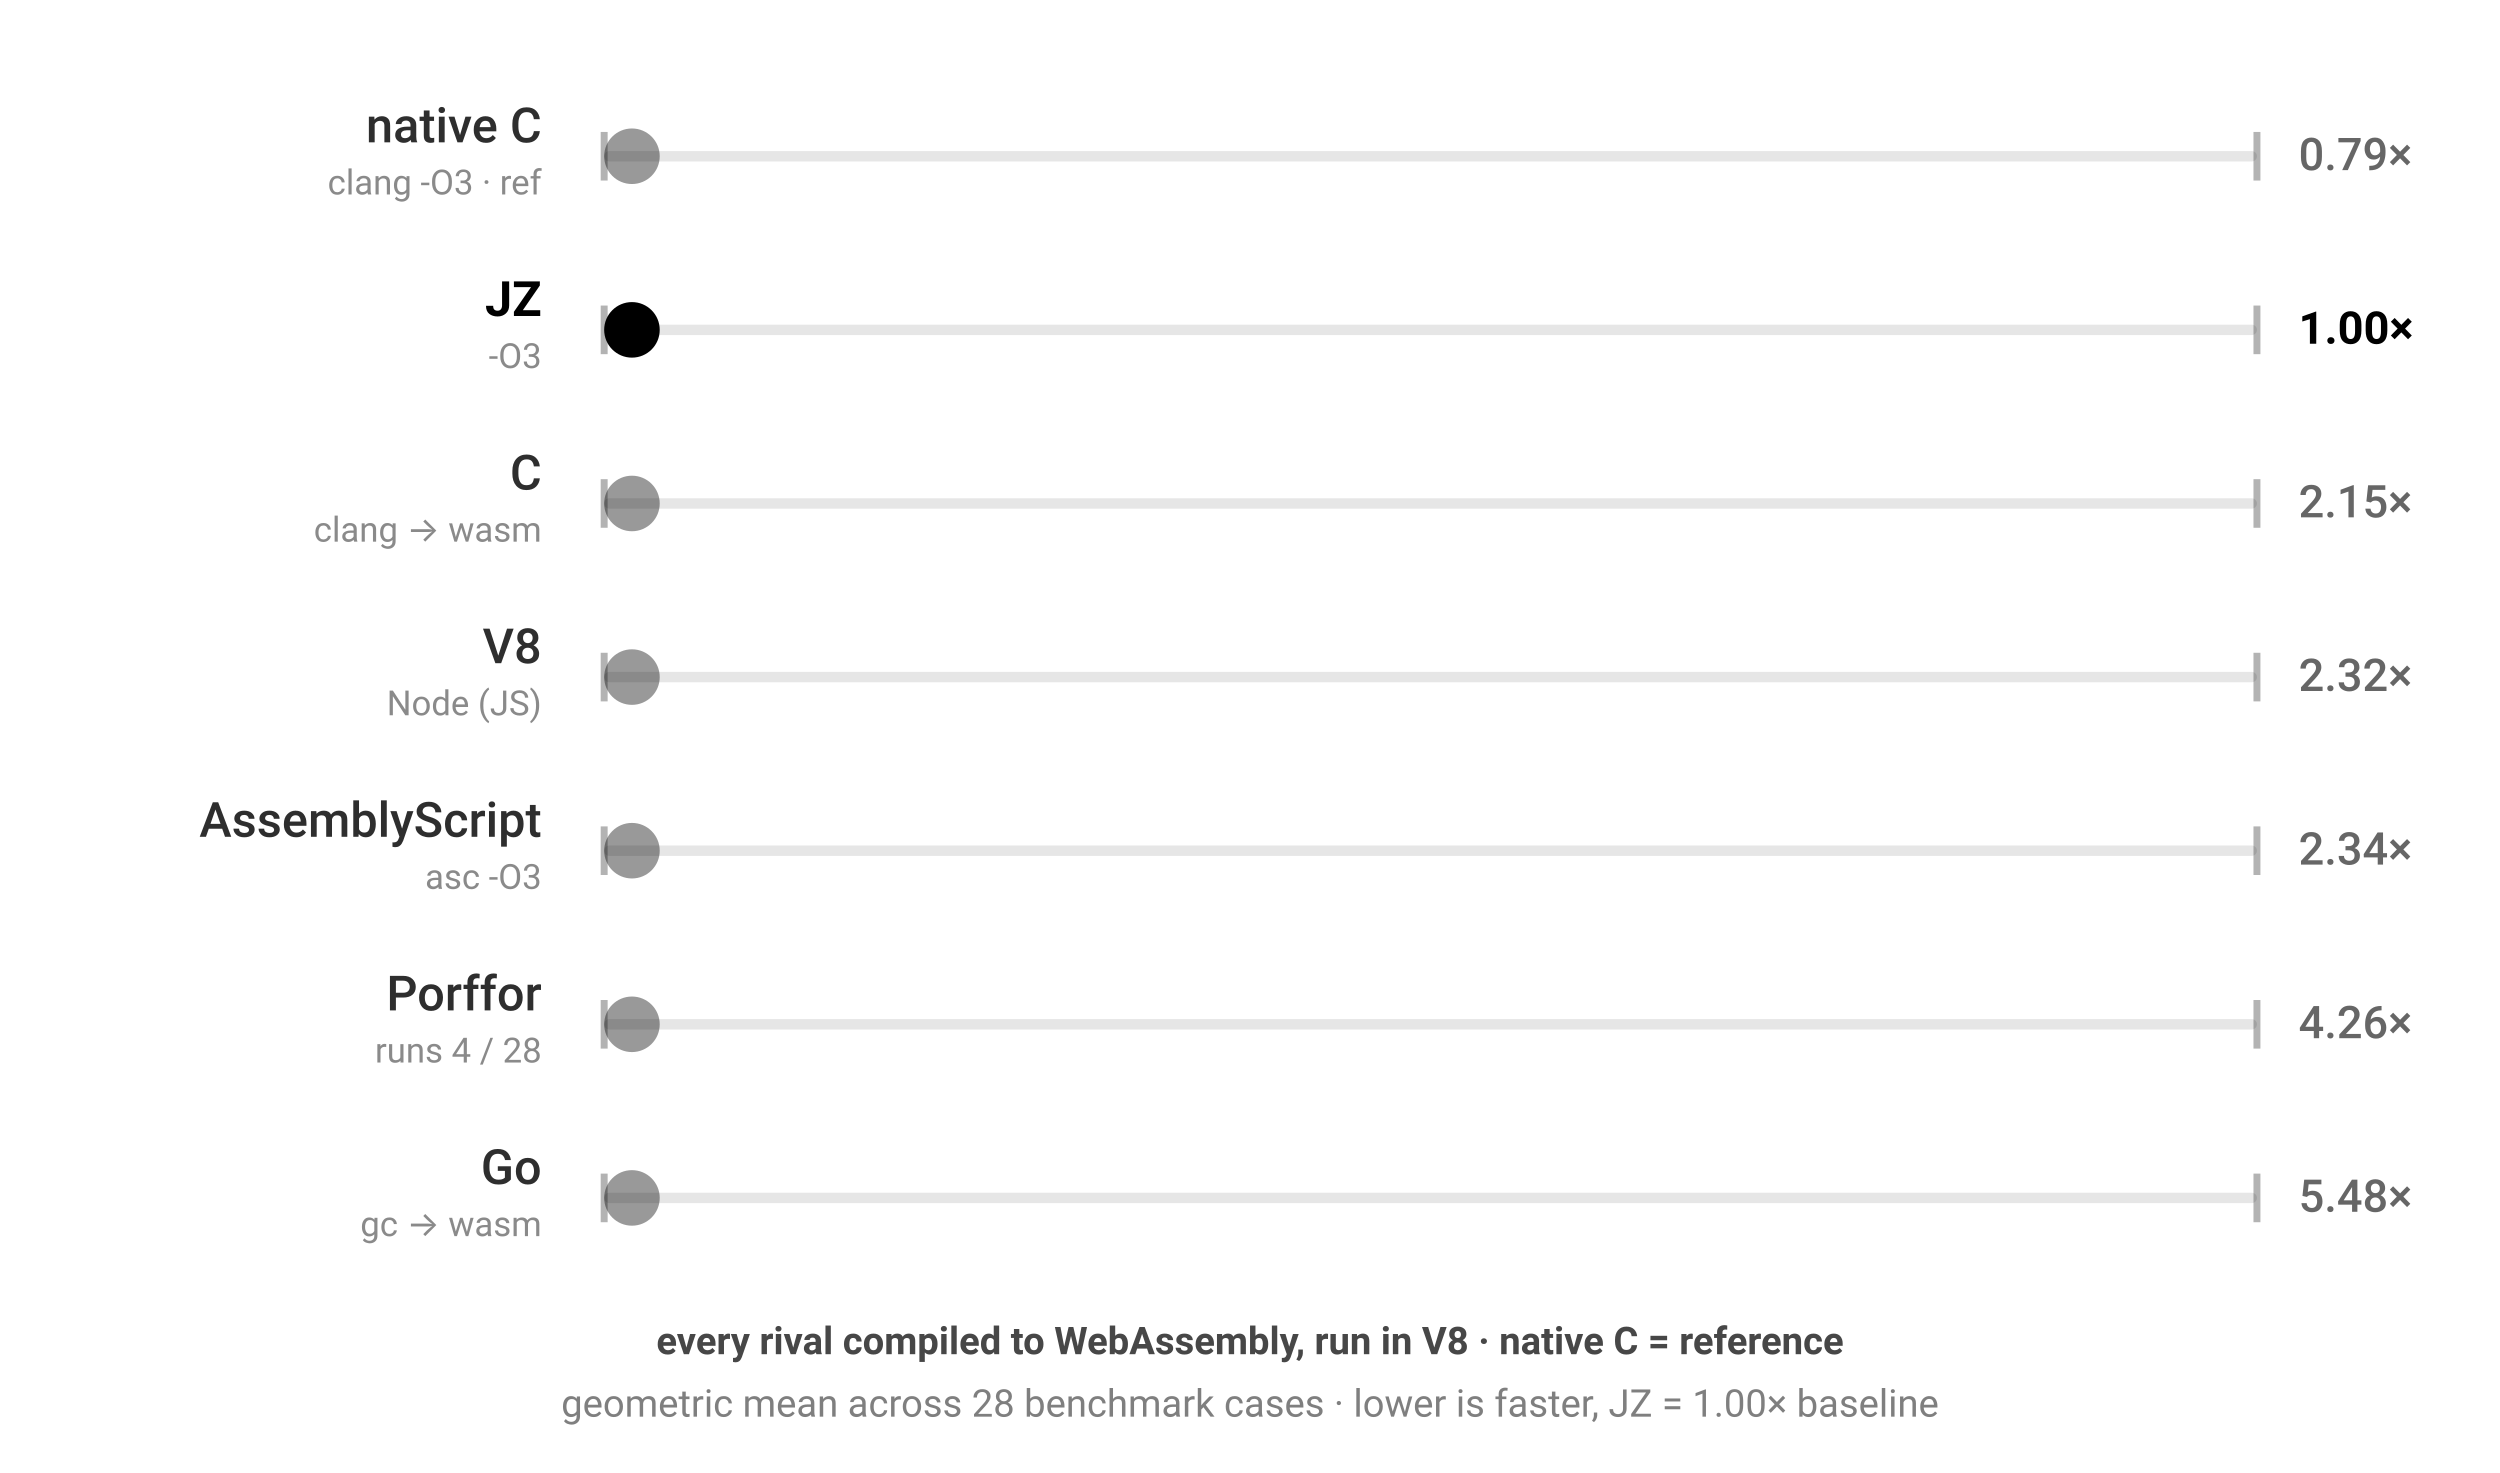
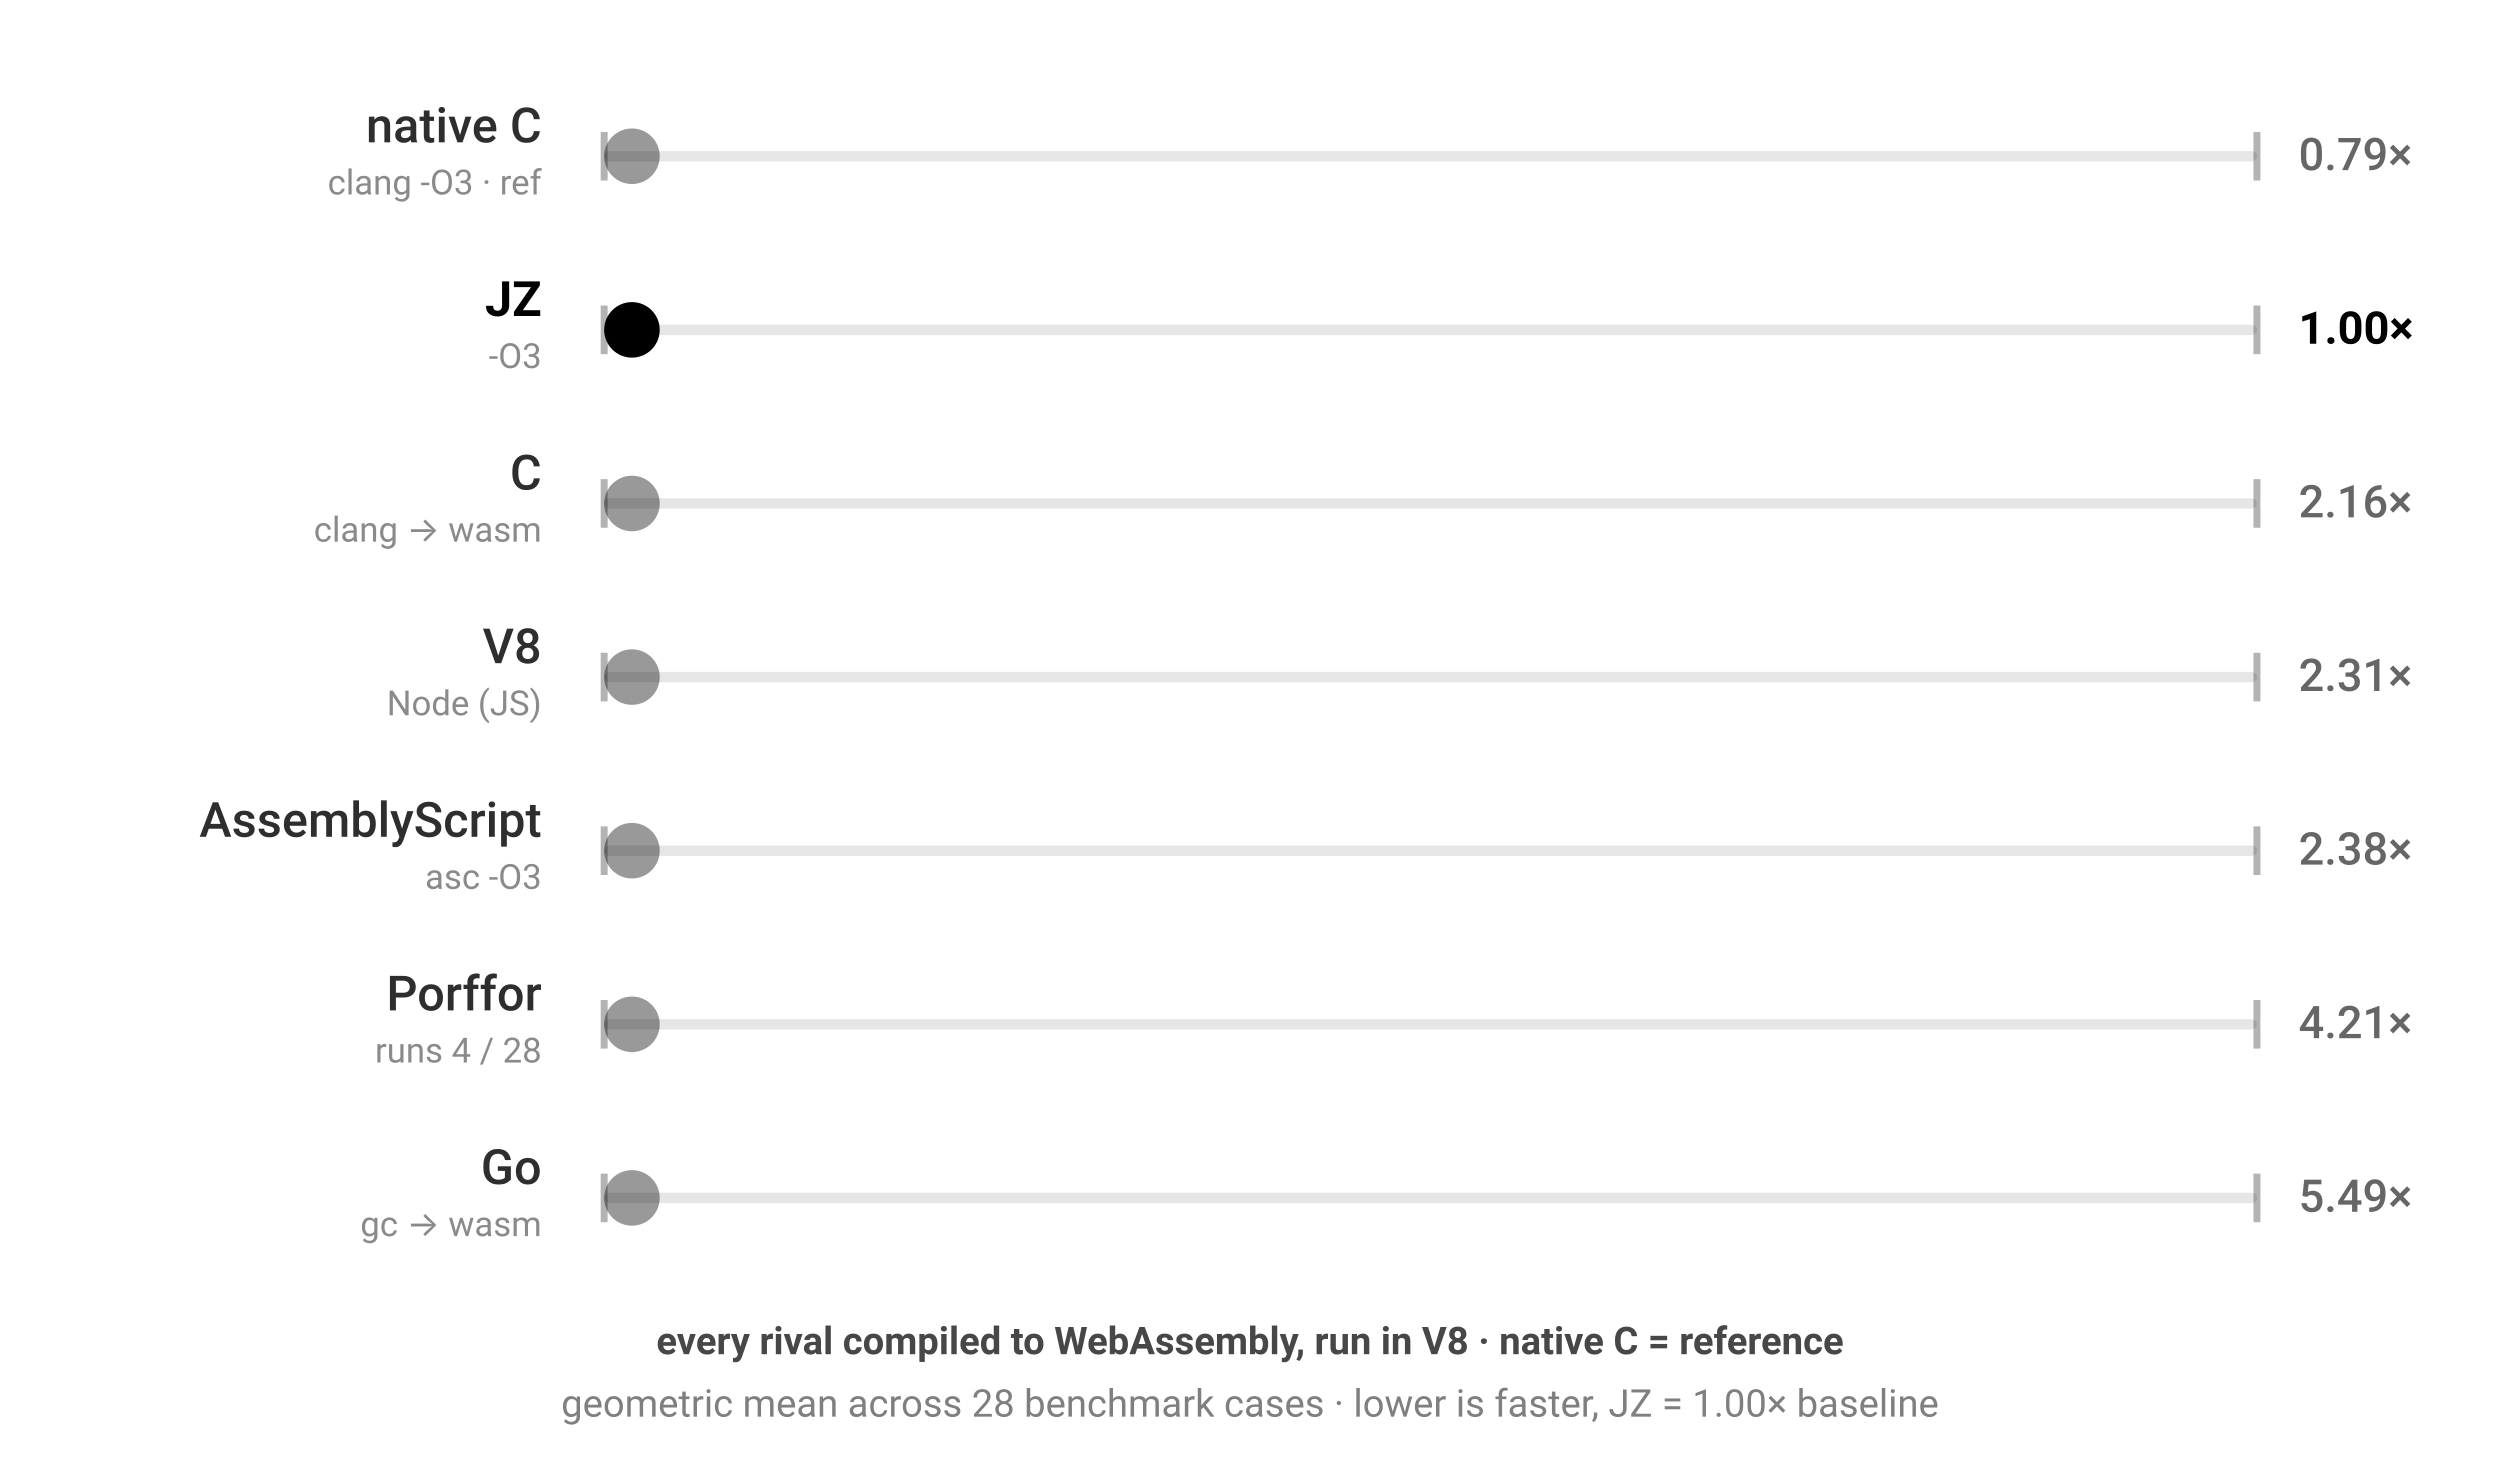
<svg xmlns="http://www.w3.org/2000/svg" viewBox="0 0 720 424" width="720" height="424" style="color-scheme:light dark" role="img" aria-label="JZ benchmark — every rival compiled to WebAssembly, run in V8 · native C = reference; geometric mean across 28 benchmark cases · lower is faster, JZ = 1.00× baseline; each ball's speed is proportional to that engine's geometric-mean runtime across the corpus">
  <g font-family="-apple-system,BlinkMacSystemFont,'Segoe UI',Roboto,sans-serif">
    <rect x="174" y="43.5" width="476" height="3" rx="1.5" fill="currentColor" fill-opacity="0.1" />
    <line x1="174" y1="38" x2="174" y2="52" stroke="currentColor" stroke-opacity="0.3" stroke-width="2" />
    <line x1="650" y1="38" x2="650" y2="52" stroke="currentColor" stroke-opacity="0.3" stroke-width="2" />
    <text x="156" y="41" text-anchor="end" font-size="14" font-weight="500" fill="currentColor" fill-opacity="0.82">native C</text>
    <text x="156" y="56" text-anchor="end" font-size="10" fill="currentColor" fill-opacity="0.46">clang -O3 · ref</text>
    <text x="662" y="49" font-size="13" font-weight="500" fill="currentColor" fill-opacity="0.6">0.79×</text>
    <circle cx="182.0" cy="45" r="8" fill="currentColor" fill-opacity="0.4">
-       <animate attributeName="cx" dur="1.261s" repeatCount="indefinite" calcMode="linear" keyTimes="0;0.5;1" values="182.0;642.0;182.0" begin="-0.00s" />
+       <animate attributeName="cx" dur="1.266s" repeatCount="indefinite" calcMode="linear" keyTimes="0;0.5;1" values="182.0;642.0;182.0" begin="-0.00s" />
    </circle>
  </g>
  <g font-family="-apple-system,BlinkMacSystemFont,'Segoe UI',Roboto,sans-serif">
    <rect x="174" y="93.5" width="476" height="3" rx="1.5" fill="currentColor" fill-opacity="0.1" />
    <line x1="174" y1="88" x2="174" y2="102" stroke="currentColor" stroke-opacity="0.3" stroke-width="2" />
    <line x1="650" y1="88" x2="650" y2="102" stroke="currentColor" stroke-opacity="0.3" stroke-width="2" />
    <text x="156" y="91" text-anchor="end" font-size="14" font-weight="700" fill="currentColor" fill-opacity="1">JZ</text>
    <text x="156" y="106" text-anchor="end" font-size="10" fill="currentColor" fill-opacity="0.46">-O3</text>
    <text x="662" y="99" font-size="13" font-weight="700" fill="currentColor" fill-opacity="1">1.00×</text>
    <circle cx="182.0" cy="95" r="8" fill="currentColor" fill-opacity="1">
      <animate attributeName="cx" dur="1.6s" repeatCount="indefinite" calcMode="linear" keyTimes="0;0.5;1" values="182.0;642.0;182.0" begin="-0.41s" />
    </circle>
  </g>
  <g font-family="-apple-system,BlinkMacSystemFont,'Segoe UI',Roboto,sans-serif">
    <rect x="174" y="143.5" width="476" height="3" rx="1.5" fill="currentColor" fill-opacity="0.1" />
    <line x1="174" y1="138" x2="174" y2="152" stroke="currentColor" stroke-opacity="0.3" stroke-width="2" />
    <line x1="650" y1="138" x2="650" y2="152" stroke="currentColor" stroke-opacity="0.3" stroke-width="2" />
    <text x="156" y="141" text-anchor="end" font-size="14" font-weight="500" fill="currentColor" fill-opacity="0.82">C</text>
    <text x="156" y="156" text-anchor="end" font-size="10" fill="currentColor" fill-opacity="0.46">clang → wasm</text>
-     <text x="662" y="149" font-size="13" font-weight="500" fill="currentColor" fill-opacity="0.6">2.15×</text>
+     <text x="662" y="149" font-size="13" font-weight="500" fill="currentColor" fill-opacity="0.6">2.16×</text>
    <circle cx="182.0" cy="145" r="8" fill="currentColor" fill-opacity="0.4">
-       <animate attributeName="cx" dur="3.444s" repeatCount="indefinite" calcMode="linear" keyTimes="0;0.5;1" values="182.0;642.0;182.0" begin="-0.82s" />
+       <animate attributeName="cx" dur="3.453s" repeatCount="indefinite" calcMode="linear" keyTimes="0;0.5;1" values="182.0;642.0;182.0" begin="-0.82s" />
    </circle>
  </g>
  <g font-family="-apple-system,BlinkMacSystemFont,'Segoe UI',Roboto,sans-serif">
    <rect x="174" y="193.5" width="476" height="3" rx="1.5" fill="currentColor" fill-opacity="0.1" />
    <line x1="174" y1="188" x2="174" y2="202" stroke="currentColor" stroke-opacity="0.3" stroke-width="2" />
    <line x1="650" y1="188" x2="650" y2="202" stroke="currentColor" stroke-opacity="0.3" stroke-width="2" />
    <text x="156" y="191" text-anchor="end" font-size="14" font-weight="500" fill="currentColor" fill-opacity="0.82">V8</text>
    <text x="156" y="206" text-anchor="end" font-size="10" fill="currentColor" fill-opacity="0.46">Node (JS)</text>
-     <text x="662" y="199" font-size="13" font-weight="500" fill="currentColor" fill-opacity="0.6">2.32×</text>
+     <text x="662" y="199" font-size="13" font-weight="500" fill="currentColor" fill-opacity="0.6">2.31×</text>
    <circle cx="182.0" cy="195" r="8" fill="currentColor" fill-opacity="0.4">
-       <animate attributeName="cx" dur="3.717s" repeatCount="indefinite" calcMode="linear" keyTimes="0;0.5;1" values="182.0;642.0;182.0" begin="-1.23s" />
+       <animate attributeName="cx" dur="3.698s" repeatCount="indefinite" calcMode="linear" keyTimes="0;0.5;1" values="182.0;642.0;182.0" begin="-1.23s" />
    </circle>
  </g>
  <g font-family="-apple-system,BlinkMacSystemFont,'Segoe UI',Roboto,sans-serif">
    <rect x="174" y="243.5" width="476" height="3" rx="1.5" fill="currentColor" fill-opacity="0.1" />
    <line x1="174" y1="238" x2="174" y2="252" stroke="currentColor" stroke-opacity="0.3" stroke-width="2" />
    <line x1="650" y1="238" x2="650" y2="252" stroke="currentColor" stroke-opacity="0.3" stroke-width="2" />
    <text x="156" y="241" text-anchor="end" font-size="14" font-weight="500" fill="currentColor" fill-opacity="0.82">AssemblyScript</text>
    <text x="156" y="256" text-anchor="end" font-size="10" fill="currentColor" fill-opacity="0.46">asc -O3</text>
-     <text x="662" y="249" font-size="13" font-weight="500" fill="currentColor" fill-opacity="0.6">2.34×</text>
+     <text x="662" y="249" font-size="13" font-weight="500" fill="currentColor" fill-opacity="0.6">2.38×</text>
    <circle cx="182.0" cy="245" r="8" fill="currentColor" fill-opacity="0.4">
-       <animate attributeName="cx" dur="3.743s" repeatCount="indefinite" calcMode="linear" keyTimes="0;0.5;1" values="182.0;642.0;182.0" begin="-1.64s" />
+       <animate attributeName="cx" dur="3.807s" repeatCount="indefinite" calcMode="linear" keyTimes="0;0.5;1" values="182.0;642.0;182.0" begin="-1.64s" />
    </circle>
  </g>
  <g font-family="-apple-system,BlinkMacSystemFont,'Segoe UI',Roboto,sans-serif">
    <rect x="174" y="293.5" width="476" height="3" rx="1.5" fill="currentColor" fill-opacity="0.1" />
    <line x1="174" y1="288" x2="174" y2="302" stroke="currentColor" stroke-opacity="0.3" stroke-width="2" />
    <line x1="650" y1="288" x2="650" y2="302" stroke="currentColor" stroke-opacity="0.3" stroke-width="2" />
    <text x="156" y="291" text-anchor="end" font-size="14" font-weight="500" fill="currentColor" fill-opacity="0.82">Porffor</text>
    <text x="156" y="306" text-anchor="end" font-size="10" fill="currentColor" fill-opacity="0.46">runs 4 / 28</text>
-     <text x="662" y="299" font-size="13" font-weight="500" fill="currentColor" fill-opacity="0.6">4.26×</text>
+     <text x="662" y="299" font-size="13" font-weight="500" fill="currentColor" fill-opacity="0.6">4.21×</text>
    <circle cx="182.0" cy="295" r="8" fill="currentColor" fill-opacity="0.4">
-       <animate attributeName="cx" dur="6.822s" repeatCount="indefinite" calcMode="linear" keyTimes="0;0.5;1" values="182.0;642.0;182.0" begin="-2.05s" />
+       <animate attributeName="cx" dur="6.729s" repeatCount="indefinite" calcMode="linear" keyTimes="0;0.5;1" values="182.0;642.0;182.0" begin="-2.05s" />
    </circle>
  </g>
  <g font-family="-apple-system,BlinkMacSystemFont,'Segoe UI',Roboto,sans-serif">
    <rect x="174" y="343.5" width="476" height="3" rx="1.5" fill="currentColor" fill-opacity="0.1" />
    <line x1="174" y1="338" x2="174" y2="352" stroke="currentColor" stroke-opacity="0.3" stroke-width="2" />
    <line x1="650" y1="338" x2="650" y2="352" stroke="currentColor" stroke-opacity="0.3" stroke-width="2" />
    <text x="156" y="341" text-anchor="end" font-size="14" font-weight="500" fill="currentColor" fill-opacity="0.82">Go</text>
    <text x="156" y="356" text-anchor="end" font-size="10" fill="currentColor" fill-opacity="0.46">gc → wasm</text>
-     <text x="662" y="349" font-size="13" font-weight="500" fill="currentColor" fill-opacity="0.6">5.48×</text>
+     <text x="662" y="349" font-size="13" font-weight="500" fill="currentColor" fill-opacity="0.6">5.49×</text>
    <circle cx="182.0" cy="345" r="8" fill="currentColor" fill-opacity="0.4">
-       <animate attributeName="cx" dur="8.77s" repeatCount="indefinite" calcMode="linear" keyTimes="0;0.5;1" values="182.0;642.0;182.0" begin="-2.46s" />
+       <animate attributeName="cx" dur="8.777s" repeatCount="indefinite" calcMode="linear" keyTimes="0;0.5;1" values="182.0;642.0;182.0" begin="-2.46s" />
    </circle>
  </g>
  <text x="360" y="390" text-anchor="middle" font-family="-apple-system,BlinkMacSystemFont,'Segoe UI',Roboto,sans-serif" font-size="11" font-weight="600" fill="currentColor" fill-opacity="0.72">every rival compiled to WebAssembly, run in V8 · native C = reference</text>
  <text x="360" y="408" text-anchor="middle" font-family="-apple-system,BlinkMacSystemFont,'Segoe UI',Roboto,sans-serif" font-size="11" fill="currentColor" fill-opacity="0.5">geometric mean across 28 benchmark cases · lower is faster, JZ = 1.00× baseline</text>
</svg>
